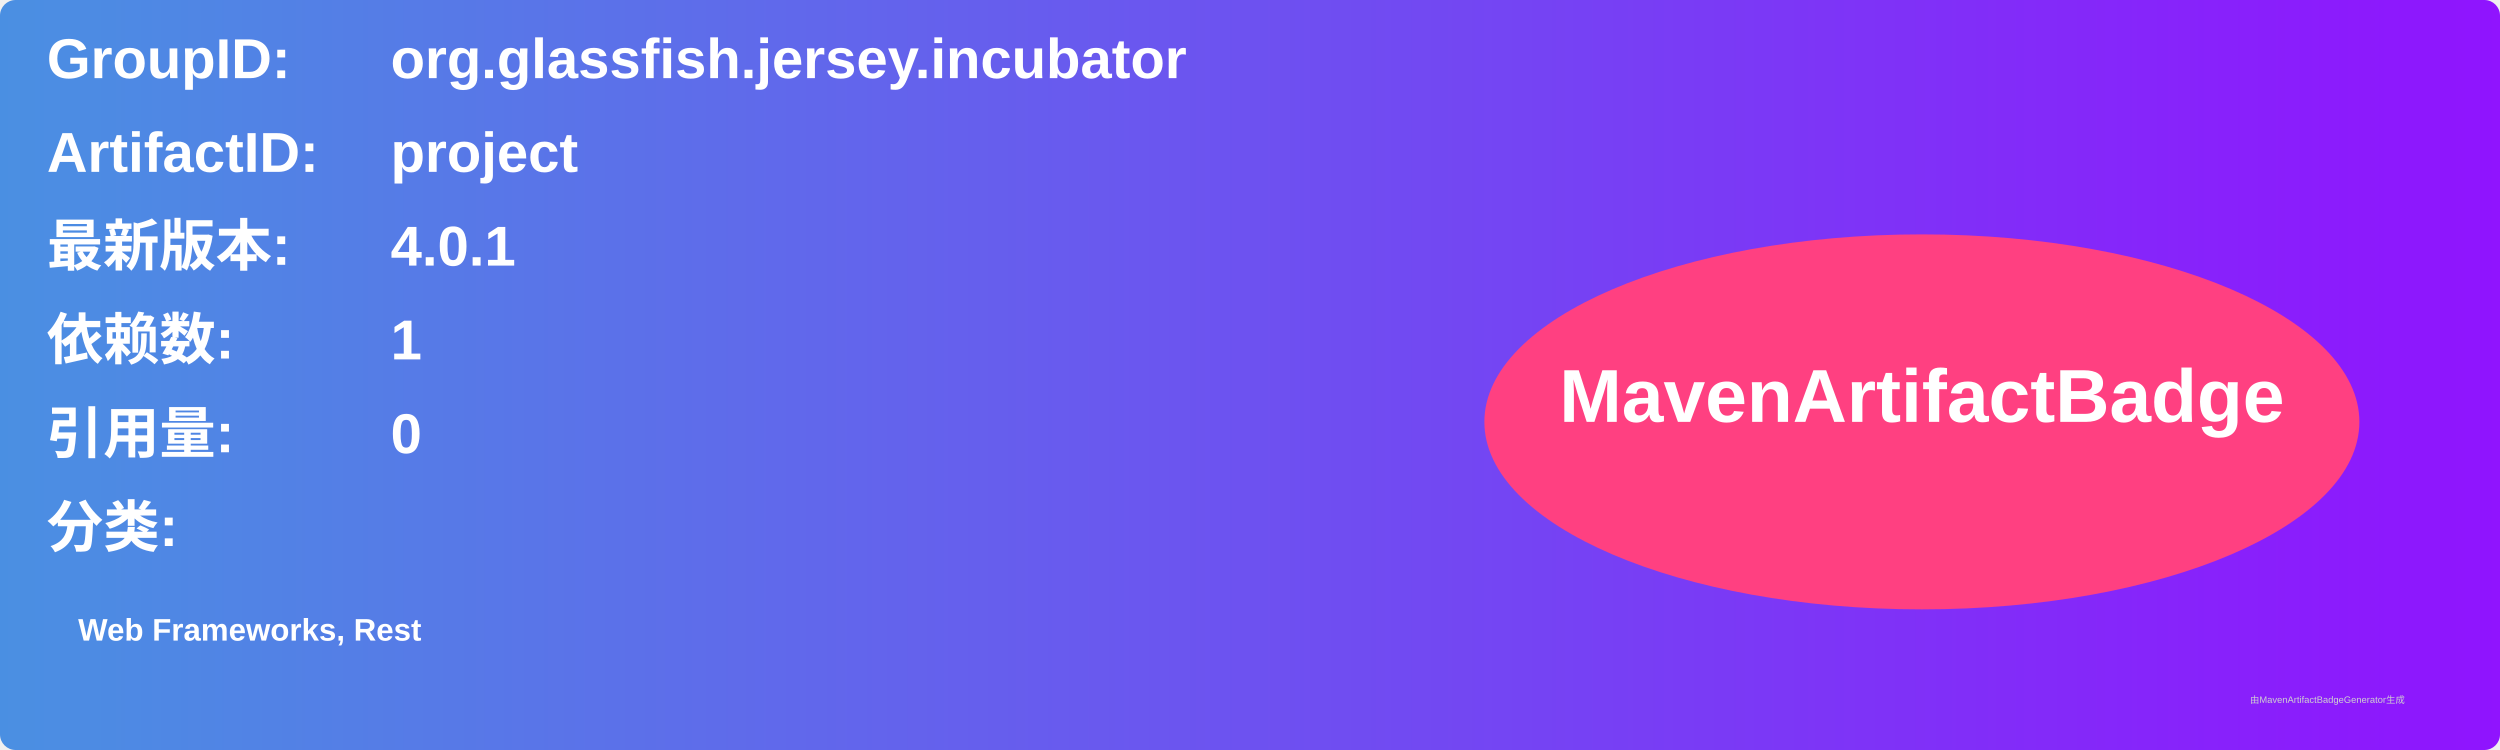
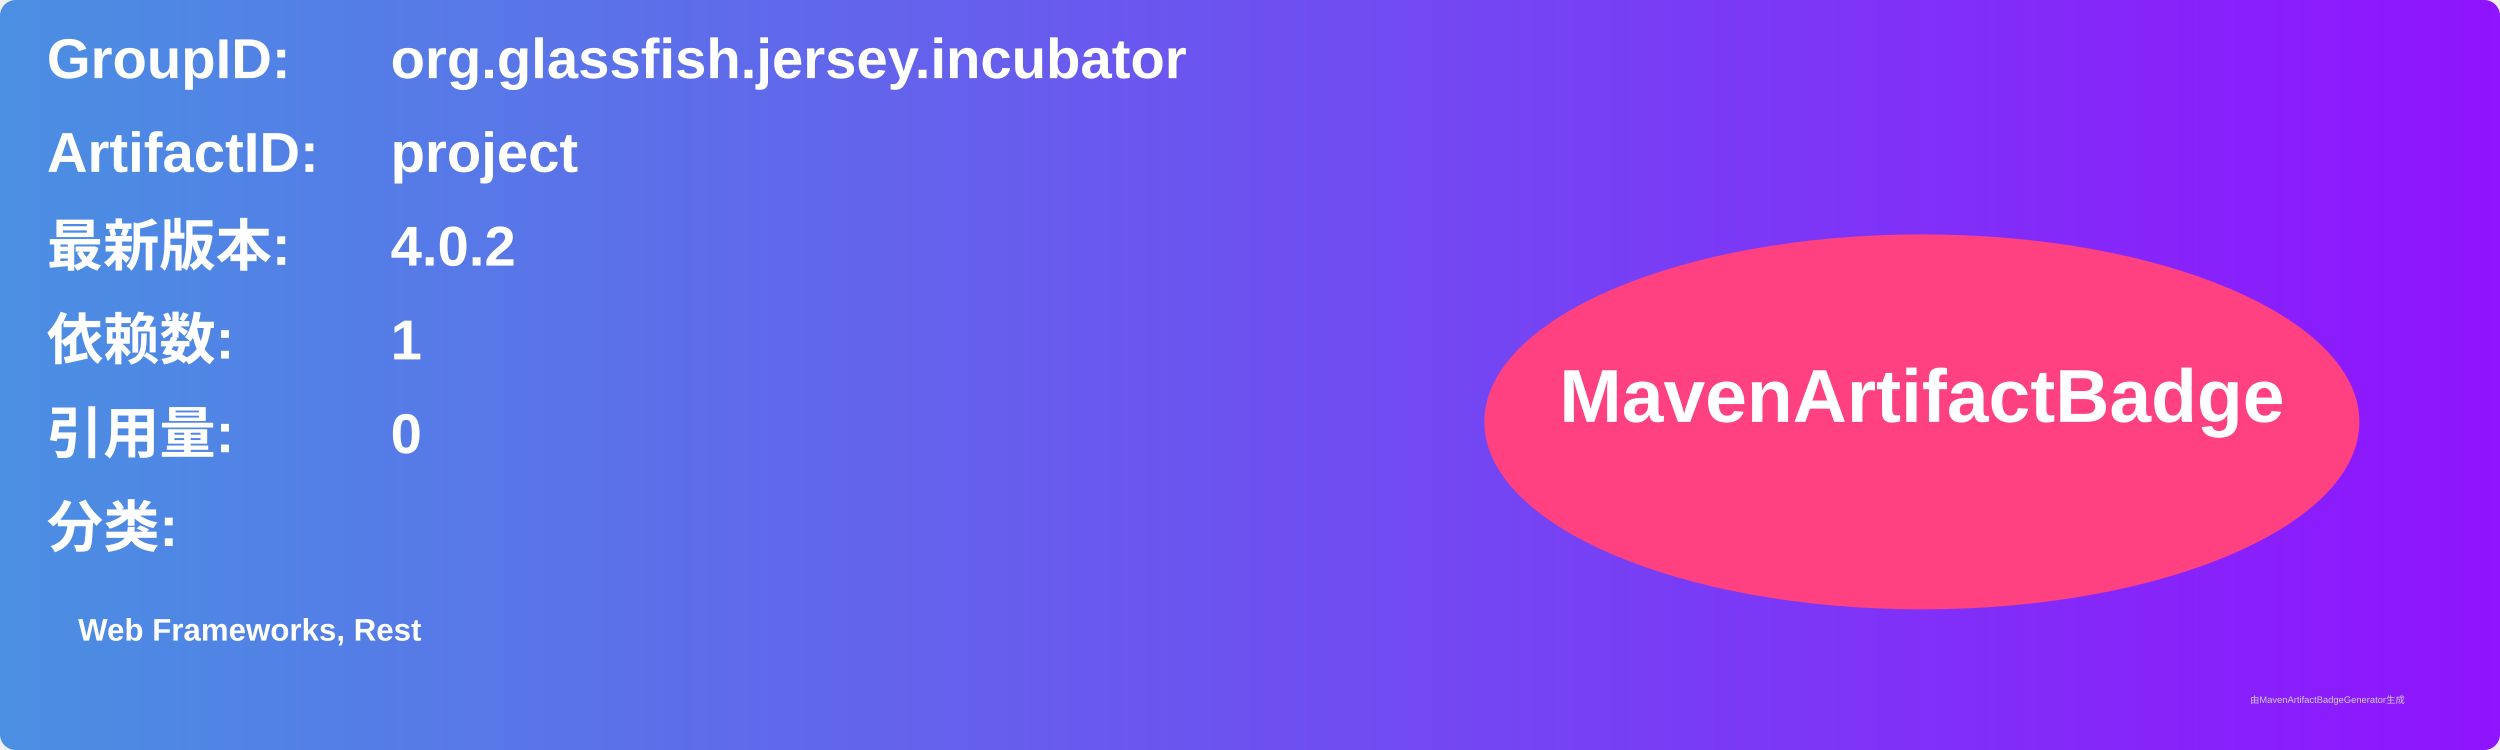
<svg xmlns="http://www.w3.org/2000/svg" width="800" height="240" viewBox="0 0 800 240">
  <linearGradient id="grad" x1="0%" y1="0%" x2="100%" y2="0%">
    <stop offset="0%" stop-color="#4a90e2" />
    <stop offset="100%" stop-color="#9013fe" />
  </linearGradient>
  <rect width="100%" height="100%" rx="5" ry="5" fill="url(#grad)" />
  <g transform="translate(15, 15)">
    <text x="0" y="10" font-family="Arial" font-size="18" fill="white" font-weight="bold" width="260">GroupID:</text>
    <text x="110" y="10" font-family="Arial" font-size="18" fill="white" font-weight="bold" width="460">org.glassfish.jersey.incubator</text>
    <text x="0" y="40" font-family="Arial" font-size="18" fill="white" font-weight="bold" width="260">ArtifactID:</text>
    <text x="110" y="40" font-family="Arial" font-size="18" fill="white" font-weight="bold" width="460">project</text>
    <text x="0" y="70" font-family="Arial" font-size="18" fill="white" font-weight="bold">最新版本:</text>
    <text x="110" y="70" font-family="Arial" font-size="18" fill="white" font-weight="bold">
-       <tspan font-weight="bold">4.0.1</tspan>
+       <tspan font-weight="bold">4.0.2</tspan>
    </text>
    <text x="0" y="100" font-family="Arial" font-size="18" fill="white" font-weight="bold">依赖数: </text>
    <text x="110" y="100" font-family="Arial" font-size="18" fill="white">
      <tspan font-weight="bold">1</tspan>
    </text>
    <text x="0" y="130" font-family="Arial" font-size="18" fill="white" font-weight="bold">引用量: </text>
    <text x="110" y="130" font-family="Arial" font-size="18" fill="white">
      <tspan font-weight="bold">0</tspan>
    </text>
    <text x="0" y="160" font-family="Arial" font-size="18" fill="white" font-weight="bold">分类:</text>
    <text x="10" y="190" font-family="Arial" font-size="10" fill="white">
      <tspan font-weight="bold">Web Frameworks, Rest</tspan>
    </text>
    <ellipse cx="600" cy="120" rx="140" ry="60" fill="#ff4081" />
    <text x="600" y="120" text-anchor="middle" font-family="Arial" font-size="24" fill="white" font-weight="bold">MavenArtifactBadge</text>
  </g>
  <text x="720" y="225" font-family="Arial" font-size="3" fill="#d0d0d0">由MavenArtifactBadgeGenerator生成</text>
</svg>
